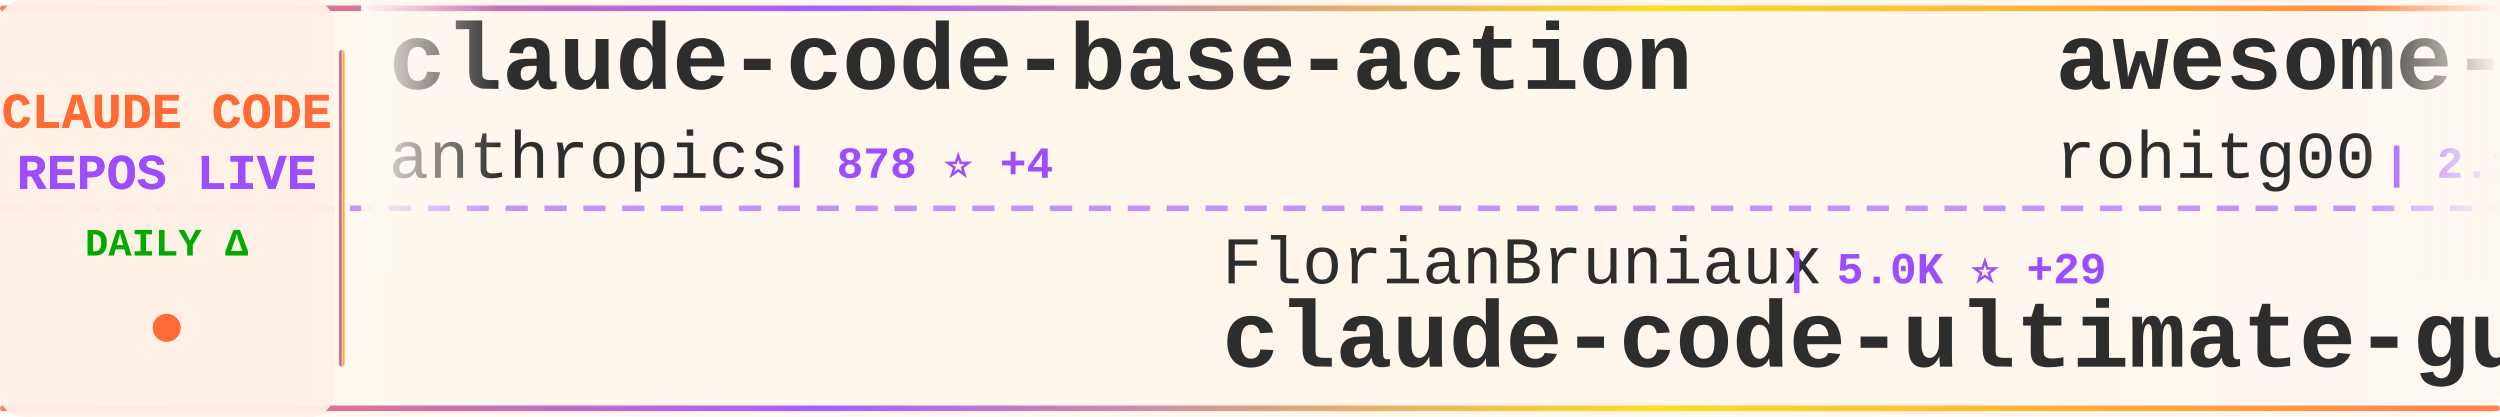
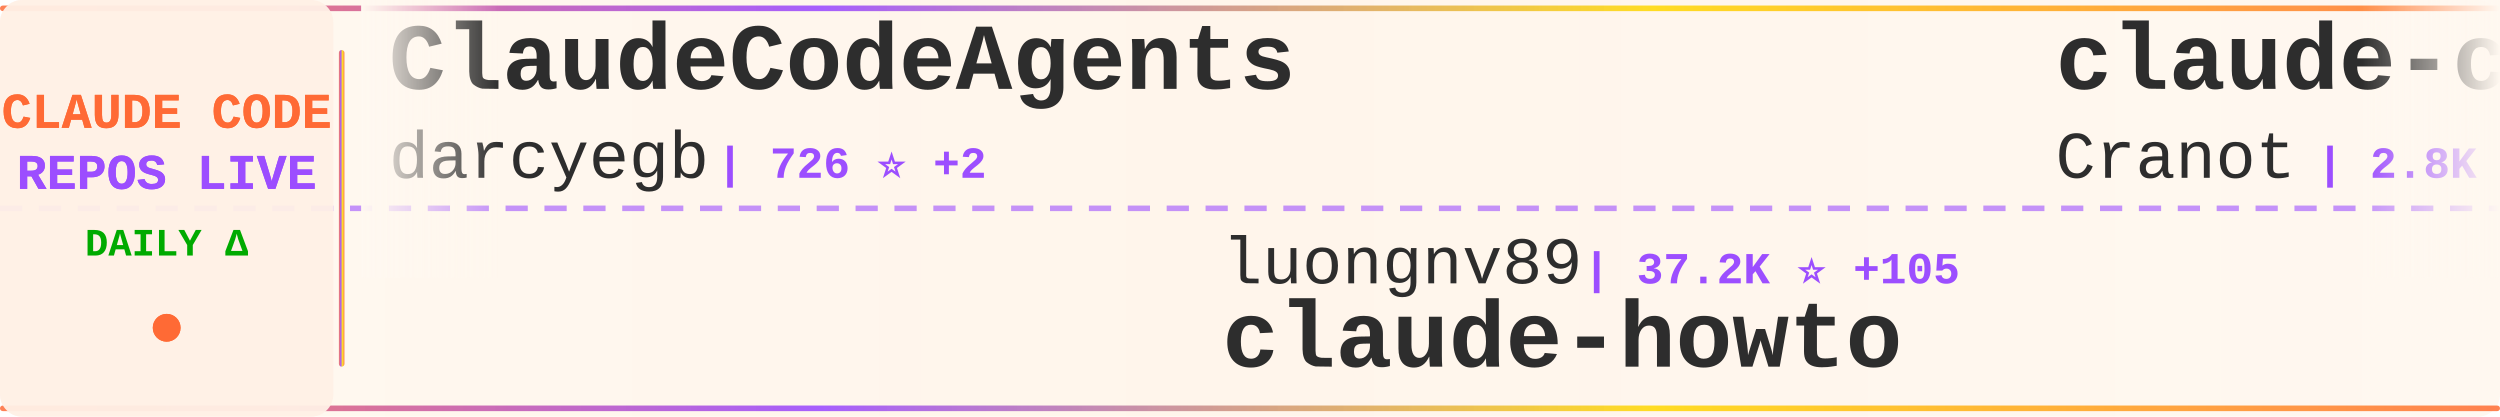
<svg xmlns="http://www.w3.org/2000/svg" width="900" height="150">
  <defs>
    <linearGradient id="tickerBg" x1="0%" y1="0%" x2="100%" y2="0%">
      <stop offset="0%" style="stop-color:#fff8f0;stop-opacity:0.98" />
      <stop offset="50%" style="stop-color:#fff5eb;stop-opacity:1" />
      <stop offset="100%" style="stop-color:#fff8f0;stop-opacity:0.98" />
    </linearGradient>
    <linearGradient id="borderGrad" x1="0%" y1="0%" x2="100%" y2="0%">
      <stop offset="0%" style="stop-color:#FF6B35;stop-opacity:0.85">
        <animate attributeName="stop-opacity" values="0.85;1;0.85" dur="2s" repeatCount="indefinite" />
      </stop>
      <stop offset="33%" style="stop-color:#9C4EFF;stop-opacity:0.9">
        <animate attributeName="stop-opacity" values="0.9;1;0.9" dur="2.2s" repeatCount="indefinite" />
      </stop>
      <stop offset="66%" style="stop-color:#FFD700;stop-opacity:0.85">
        <animate attributeName="stop-opacity" values="0.85;1;0.85" dur="1.8s" repeatCount="indefinite" />
      </stop>
      <stop offset="100%" style="stop-color:#FF6B35;stop-opacity:0.85">
        <animate attributeName="stop-opacity" values="0.85;1;0.85" dur="2s" repeatCount="indefinite" />
      </stop>
    </linearGradient>
    <filter id="textGlow">
      <feGaussianBlur stdDeviation="0.15" result="coloredBlur" />
      <feMerge>
        <feMergeNode in="coloredBlur" />
        <feMergeNode in="SourceGraphic" />
      </feMerge>
    </filter>
    <filter id="metricGlow">
      <feGaussianBlur stdDeviation="0.2" result="coloredBlur" />
      <feMerge>
        <feMergeNode in="coloredBlur" />
        <feMergeNode in="SourceGraphic" />
      </feMerge>
    </filter>
    <linearGradient id="leftFade" x1="0%" y1="0%" x2="100%" y2="0%">
      <stop offset="0%" style="stop-color:#fff8f0;stop-opacity:1" />
      <stop offset="100%" style="stop-color:#fff8f0;stop-opacity:0" />
    </linearGradient>
    <linearGradient id="rightFade" x1="0%" y1="0%" x2="100%" y2="0%">
      <stop offset="0%" style="stop-color:#fff8f0;stop-opacity:0" />
      <stop offset="100%" style="stop-color:#fff8f0;stop-opacity:1" />
    </linearGradient>
  </defs>
  <rect width="900" height="150" fill="url(#tickerBg)" rx="8" />
  <rect x="0" y="2" width="900" height="2" fill="url(#borderGrad)" rx="1" />
  <rect x="0" y="146" width="900" height="2" fill="url(#borderGrad)" rx="1" />
  <line x1="0" y1="75" x2="900" y2="75" stroke="#9C4EFF" stroke-width="2" stroke-dasharray="8 6" opacity="0.6" />
  <rect x="0" y="0" width="120" height="150" fill="#fff0e6" opacity="0.95" rx="8" />
  <text x="60" y="46" font-family="'Courier New', monospace" font-size="18" font-weight="bold" fill="#FF6B35" text-anchor="middle" filter="url(#textGlow)">
    CLAUDE CODE
  </text>
  <text x="60" y="68" font-family="'Courier New', monospace" font-size="18" font-weight="bold" fill="#9C4EFF" text-anchor="middle" filter="url(#textGlow)">
    REPOS LIVE
  </text>
  <text x="60" y="92" font-family="'Courier New', monospace" font-size="14" font-weight="bold" fill="#00aa00" text-anchor="middle">
    DAILY Δ
  </text>
  <circle cx="60" cy="118" r="5" fill="#FF6B35" filter="url(#metricGlow)">
    <animate attributeName="r" values="4;6;4" dur="1.5s" repeatCount="indefinite" />
    <animate attributeName="opacity" values="0.6;1;0.6" dur="1.5s" repeatCount="indefinite" />
  </circle>
  <rect x="122" y="18" width="2" height="114" fill="url(#borderGrad)" rx="1" />
  <clipPath id="tickerClip">
    <rect x="130" y="0" width="770" height="150" />
  </clipPath>
  <g clip-path="url(#tickerClip)">
    <g id="tickerItems">
      <animateTransform attributeName="transform" attributeType="XML" type="translate" from="0 0" to="-3000 0" dur="54s" repeatCount="indefinite" />
      <g transform="translate(0, 0)">
-         <text x="140" y="32" font-family="'Courier New', monospace" font-size="34" font-weight="bold" fill="#2d2d2d">claude-code-base-action</text>
-         <text x="140" y="64" font-family="'Courier New', monospace" font-size="24" font-weight="normal" fill="#2d2d2d" opacity="1.0">anthropics</text>
-         <text x="282" y="64" font-family="'Courier New', monospace" font-size="16" font-weight="bold" fill="#9C4EFF"> | 878 ⭐ +4</text>
+         <text x="140" y="32" font-family="'Courier New', monospace" font-size="34" font-weight="bold" fill="#2d2d2d">ClaudeCodeAgents</text>
+         <text x="140" y="64" font-family="'Courier New', monospace" font-size="24" font-weight="normal" fill="#2d2d2d" opacity="1.0">darcyegb</text>
+         <text x="258" y="64" font-family="'Courier New', monospace" font-size="16" font-weight="bold" fill="#9C4EFF"> | 726 ⭐ +2</text>
      </g>
      <g transform="translate(300, 0)">
-         <text x="140" y="102" font-family="'Courier New', monospace" font-size="24" font-weight="normal" fill="#2d2d2d" opacity="1.0">FlorianBruniaux</text>
-         <text x="342" y="102" font-family="'Courier New', monospace" font-size="16" font-weight="bold" fill="#9C4EFF"> | 5.0K ⭐ +29</text>
-         <text x="140" y="132" font-family="'Courier New', monospace" font-size="34" font-weight="bold" fill="#2d2d2d">claude-code-ultimate-gui...</text>
+         <text x="140" y="102" font-family="'Courier New', monospace" font-size="24" font-weight="normal" fill="#2d2d2d" opacity="1.0">luongnv89</text>
+         <text x="270" y="102" font-family="'Courier New', monospace" font-size="16" font-weight="bold" fill="#9C4EFF"> | 37.2K ⭐ +105</text>
+         <text x="140" y="132" font-family="'Courier New', monospace" font-size="34" font-weight="bold" fill="#2d2d2d">claude-howto</text>
      </g>
      <g transform="translate(600, 0)">
-         <text x="140" y="32" font-family="'Courier New', monospace" font-size="34" font-weight="bold" fill="#2d2d2d">awesome-claude-code-tool...</text>
-         <text x="140" y="64" font-family="'Courier New', monospace" font-size="24" font-weight="normal" fill="#2d2d2d" opacity="1.0">rohitg00</text>
-         <text x="258" y="64" font-family="'Courier New', monospace" font-size="16" font-weight="bold" fill="#9C4EFF"> | 2.1K ⭐ +12</text>
+         <text x="140" y="32" font-family="'Courier New', monospace" font-size="34" font-weight="bold" fill="#2d2d2d">claude-code-guide</text>
+         <text x="140" y="64" font-family="'Courier New', monospace" font-size="24" font-weight="normal" fill="#2d2d2d" opacity="1.0">Cranot</text>
+         <text x="234" y="64" font-family="'Courier New', monospace" font-size="16" font-weight="bold" fill="#9C4EFF"> | 2.8K ⭐</text>
      </g>
      <g transform="translate(900, 0)">
-         <text x="140" y="102" font-family="'Courier New', monospace" font-size="24" font-weight="normal" fill="#2d2d2d" opacity="1.0">Pimzino</text>
-         <text x="246" y="102" font-family="'Courier New', monospace" font-size="16" font-weight="bold" fill="#9C4EFF"> | 3.8K ⭐ +2</text>
-         <text x="140" y="132" font-family="'Courier New', monospace" font-size="34" font-weight="bold" fill="#2d2d2d">claude-code-spec-workflo...</text>
+         <text x="140" y="102" font-family="'Courier New', monospace" font-size="24" font-weight="normal" fill="#2d2d2d" opacity="1.0">lorryjovens-hub</text>
+         <text x="342" y="102" font-family="'Courier New', monospace" font-size="16" font-weight="bold" fill="#9C4EFF"> | 1.6K ⭐ +3</text>
+         <text x="140" y="132" font-family="'Courier New', monospace" font-size="34" font-weight="bold" fill="#2d2d2d">claude-code-rust</text>
      </g>
      <g transform="translate(1200, 0)">
-         <text x="140" y="32" font-family="'Courier New', monospace" font-size="34" font-weight="bold" fill="#2d2d2d">andrej-karpathy-skills</text>
-         <text x="140" y="64" font-family="'Courier New', monospace" font-size="24" font-weight="normal" fill="#2d2d2d" opacity="1.0">multica-ai</text>
-         <text x="282" y="64" font-family="'Courier New', monospace" font-size="16" font-weight="bold" fill="#9C4EFF"> | 176.1K ⭐ +832</text>
+         <text x="140" y="32" font-family="'Courier New', monospace" font-size="34" font-weight="bold" fill="#2d2d2d">pi-vs-claude-code</text>
+         <text x="140" y="64" font-family="'Courier New', monospace" font-size="24" font-weight="normal" fill="#2d2d2d" opacity="1.0">disler</text>
+         <text x="234" y="64" font-family="'Courier New', monospace" font-size="16" font-weight="bold" fill="#9C4EFF"> | 1.4K ⭐ +3</text>
      </g>
      <g transform="translate(1500, 0)">
-         <text x="140" y="102" font-family="'Courier New', monospace" font-size="24" font-weight="normal" fill="#2d2d2d" opacity="1.0">ponponon</text>
-         <text x="258" y="102" font-family="'Courier New', monospace" font-size="16" font-weight="bold" fill="#9C4EFF"> | 2.3K ⭐ +1</text>
-         <text x="140" y="132" font-family="'Courier New', monospace" font-size="34" font-weight="bold" fill="#2d2d2d">claude_code_src</text>
+         <text x="140" y="102" font-family="'Courier New', monospace" font-size="24" font-weight="normal" fill="#2d2d2d" opacity="1.0">asgeirtj</text>
+         <text x="258" y="102" font-family="'Courier New', monospace" font-size="16" font-weight="bold" fill="#9C4EFF"> | 42.4K ⭐ +262</text>
+         <text x="140" y="132" font-family="'Courier New', monospace" font-size="34" font-weight="bold" fill="#2d2d2d">system_prompts_leaks</text>
      </g>
      <g transform="translate(1800, 0)">
-         <text x="140" y="32" font-family="'Courier New', monospace" font-size="34" font-weight="bold" fill="#2d2d2d">claude-code-hooks-master...</text>
-         <text x="140" y="64" font-family="'Courier New', monospace" font-size="24" font-weight="normal" fill="#2d2d2d" opacity="1.0">disler</text>
-         <text x="234" y="64" font-family="'Courier New', monospace" font-size="16" font-weight="bold" fill="#9C4EFF"> | 3.8K ⭐ +1</text>
+         <text x="140" y="32" font-family="'Courier New', monospace" font-size="34" font-weight="bold" fill="#2d2d2d">claude-code-ultimate-gui...</text>
+         <text x="140" y="64" font-family="'Courier New', monospace" font-size="24" font-weight="normal" fill="#2d2d2d" opacity="1.0">FlorianBruniaux</text>
+         <text x="342" y="64" font-family="'Courier New', monospace" font-size="16" font-weight="bold" fill="#9C4EFF"> | 5.0K ⭐ +38</text>
      </g>
      <g transform="translate(2100, 0)">
-         <text x="140" y="102" font-family="'Courier New', monospace" font-size="24" font-weight="normal" fill="#2d2d2d" opacity="1.0">repowise-dev</text>
-         <text x="306" y="102" font-family="'Courier New', monospace" font-size="16" font-weight="bold" fill="#9C4EFF"> | 1.1K ⭐ +3</text>
-         <text x="140" y="132" font-family="'Courier New', monospace" font-size="34" font-weight="bold" fill="#2d2d2d">claude-code-prompts</text>
+         <text x="140" y="102" font-family="'Courier New', monospace" font-size="24" font-weight="normal" fill="#2d2d2d" opacity="1.0">alejandrobalderas</text>
+         <text x="366" y="102" font-family="'Courier New', monospace" font-size="16" font-weight="bold" fill="#9C4EFF"> | 2.2K ⭐ +2</text>
+         <text x="140" y="132" font-family="'Courier New', monospace" font-size="34" font-weight="bold" fill="#2d2d2d">claude-code-from-source</text>
      </g>
      <g transform="translate(2400, 0)">
-         <text x="140" y="32" font-family="'Courier New', monospace" font-size="34" font-weight="bold" fill="#2d2d2d">claude-code-hub</text>
-         <text x="140" y="64" font-family="'Courier New', monospace" font-size="24" font-weight="normal" fill="#2d2d2d" opacity="1.0">ding113</text>
-         <text x="246" y="64" font-family="'Courier New', monospace" font-size="16" font-weight="bold" fill="#9C4EFF"> | 3.1K ⭐ +15</text>
+         <text x="140" y="32" font-family="'Courier New', monospace" font-size="34" font-weight="bold" fill="#2d2d2d">ClaudeCode</text>
+         <text x="140" y="64" font-family="'Courier New', monospace" font-size="24" font-weight="normal" fill="#2d2d2d" opacity="1.0">guanshan</text>
+         <text x="258" y="64" font-family="'Courier New', monospace" font-size="16" font-weight="bold" fill="#9C4EFF"> | 60 ⭐</text>
      </g>
      <g transform="translate(2700, 0)">
-         <text x="140" y="102" font-family="'Courier New', monospace" font-size="24" font-weight="normal" fill="#2d2d2d" opacity="1.0">nicedreamzapp</text>
-         <text x="318" y="102" font-family="'Courier New', monospace" font-size="16" font-weight="bold" fill="#9C4EFF"> | 2.8K ⭐ +4</text>
-         <text x="140" y="132" font-family="'Courier New', monospace" font-size="34" font-weight="bold" fill="#2d2d2d">claude-code-local</text>
+         <text x="140" y="102" font-family="'Courier New', monospace" font-size="24" font-weight="normal" fill="#2d2d2d" opacity="1.0">kodu-ai</text>
+         <text x="246" y="102" font-family="'Courier New', monospace" font-size="16" font-weight="bold" fill="#9C4EFF"> | 5.3K ⭐</text>
+         <text x="140" y="132" font-family="'Courier New', monospace" font-size="34" font-weight="bold" fill="#2d2d2d">claude-coder</text>
      </g>
      <g transform="translate(3000, 0)">
-         <text x="140" y="32" font-family="'Courier New', monospace" font-size="34" font-weight="bold" fill="#2d2d2d">claude-code-base-action</text>
-         <text x="140" y="64" font-family="'Courier New', monospace" font-size="24" font-weight="normal" fill="#2d2d2d" opacity="1.0">anthropics</text>
-         <text x="282" y="64" font-family="'Courier New', monospace" font-size="16" font-weight="bold" fill="#9C4EFF"> | 878 ⭐ +4</text>
+         <text x="140" y="32" font-family="'Courier New', monospace" font-size="34" font-weight="bold" fill="#2d2d2d">ClaudeCodeAgents</text>
+         <text x="140" y="64" font-family="'Courier New', monospace" font-size="24" font-weight="normal" fill="#2d2d2d" opacity="1.0">darcyegb</text>
+         <text x="258" y="64" font-family="'Courier New', monospace" font-size="16" font-weight="bold" fill="#9C4EFF"> | 726 ⭐ +2</text>
      </g>
      <g transform="translate(3300, 0)">
-         <text x="140" y="102" font-family="'Courier New', monospace" font-size="24" font-weight="normal" fill="#2d2d2d" opacity="1.0">FlorianBruniaux</text>
-         <text x="342" y="102" font-family="'Courier New', monospace" font-size="16" font-weight="bold" fill="#9C4EFF"> | 5.0K ⭐ +29</text>
-         <text x="140" y="132" font-family="'Courier New', monospace" font-size="34" font-weight="bold" fill="#2d2d2d">claude-code-ultimate-gui...</text>
+         <text x="140" y="102" font-family="'Courier New', monospace" font-size="24" font-weight="normal" fill="#2d2d2d" opacity="1.0">luongnv89</text>
+         <text x="270" y="102" font-family="'Courier New', monospace" font-size="16" font-weight="bold" fill="#9C4EFF"> | 37.2K ⭐ +105</text>
+         <text x="140" y="132" font-family="'Courier New', monospace" font-size="34" font-weight="bold" fill="#2d2d2d">claude-howto</text>
      </g>
      <g transform="translate(3600, 0)">
-         <text x="140" y="32" font-family="'Courier New', monospace" font-size="34" font-weight="bold" fill="#2d2d2d">awesome-claude-code-tool...</text>
-         <text x="140" y="64" font-family="'Courier New', monospace" font-size="24" font-weight="normal" fill="#2d2d2d" opacity="1.0">rohitg00</text>
-         <text x="258" y="64" font-family="'Courier New', monospace" font-size="16" font-weight="bold" fill="#9C4EFF"> | 2.1K ⭐ +12</text>
+         <text x="140" y="32" font-family="'Courier New', monospace" font-size="34" font-weight="bold" fill="#2d2d2d">claude-code-guide</text>
+         <text x="140" y="64" font-family="'Courier New', monospace" font-size="24" font-weight="normal" fill="#2d2d2d" opacity="1.0">Cranot</text>
+         <text x="234" y="64" font-family="'Courier New', monospace" font-size="16" font-weight="bold" fill="#9C4EFF"> | 2.8K ⭐</text>
      </g>
      <g transform="translate(3900, 0)">
-         <text x="140" y="102" font-family="'Courier New', monospace" font-size="24" font-weight="normal" fill="#2d2d2d" opacity="1.0">Pimzino</text>
-         <text x="246" y="102" font-family="'Courier New', monospace" font-size="16" font-weight="bold" fill="#9C4EFF"> | 3.8K ⭐ +2</text>
-         <text x="140" y="132" font-family="'Courier New', monospace" font-size="34" font-weight="bold" fill="#2d2d2d">claude-code-spec-workflo...</text>
+         <text x="140" y="102" font-family="'Courier New', monospace" font-size="24" font-weight="normal" fill="#2d2d2d" opacity="1.0">lorryjovens-hub</text>
+         <text x="342" y="102" font-family="'Courier New', monospace" font-size="16" font-weight="bold" fill="#9C4EFF"> | 1.6K ⭐ +3</text>
+         <text x="140" y="132" font-family="'Courier New', monospace" font-size="34" font-weight="bold" fill="#2d2d2d">claude-code-rust</text>
      </g>
    </g>
  </g>
  <rect x="130" y="0" width="50" height="100" fill="url(#leftFade)" />
  <rect x="850" y="0" width="50" height="100" fill="url(#rightFade)" />
</svg>
